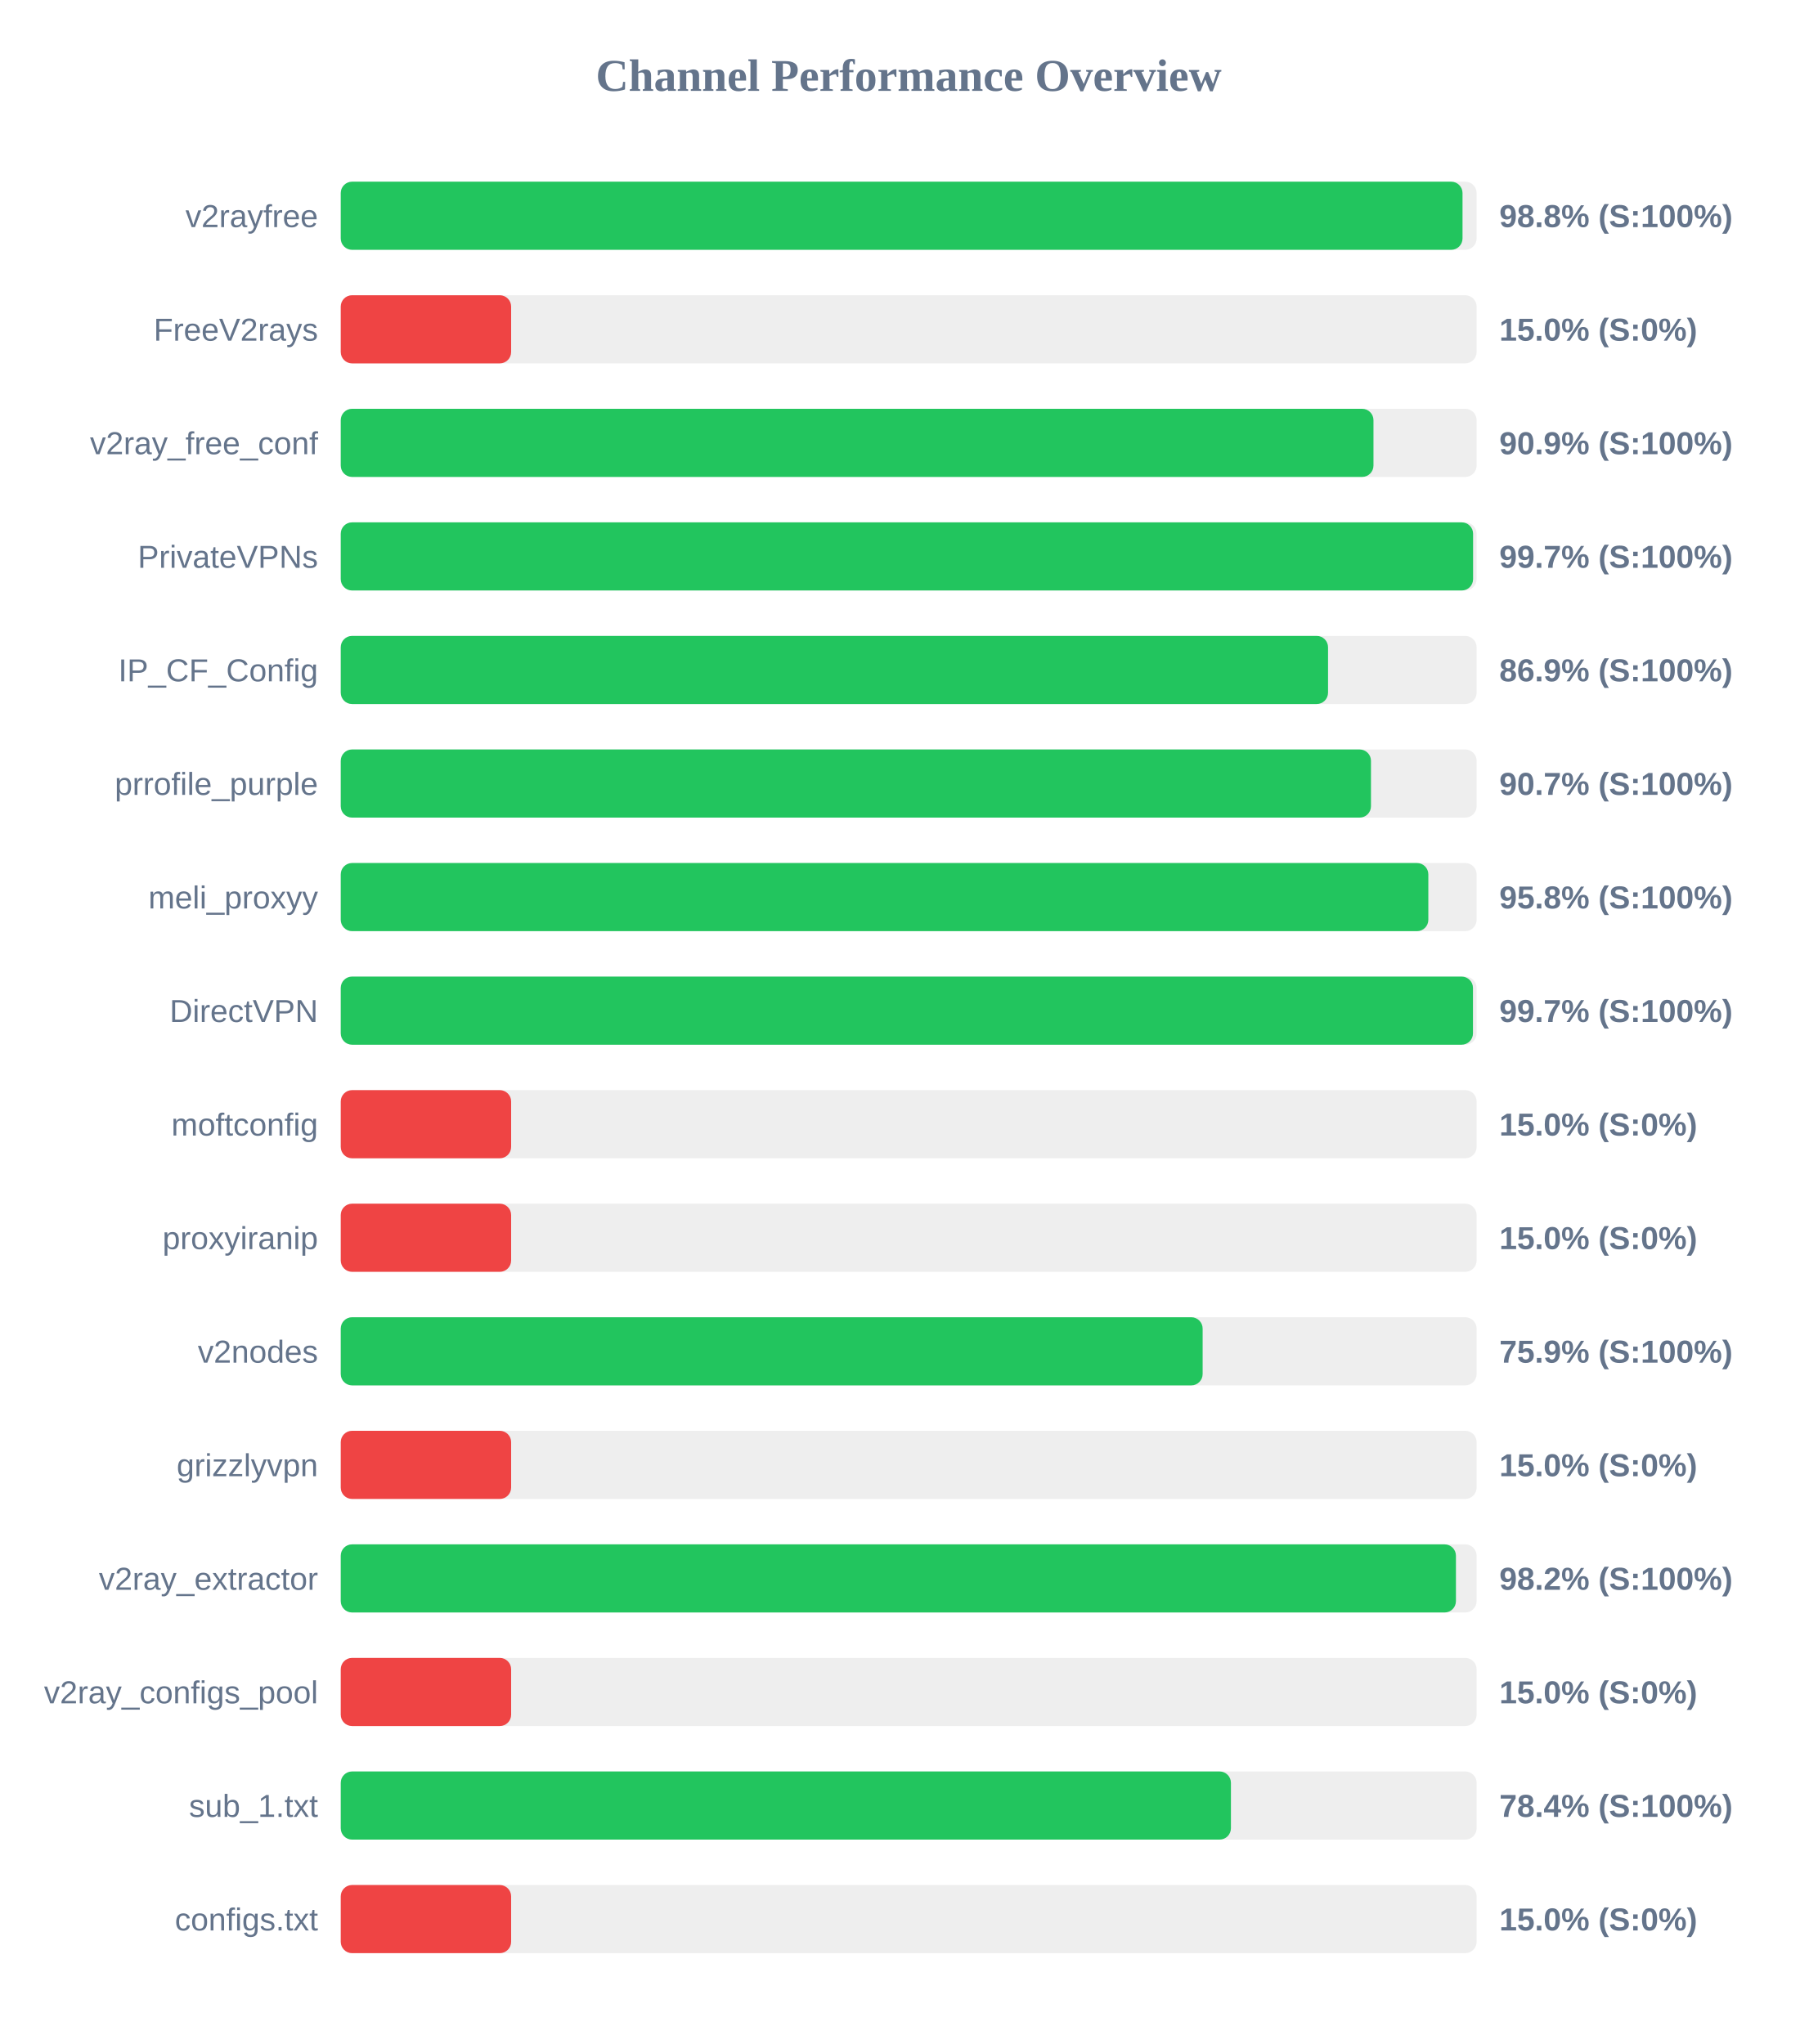
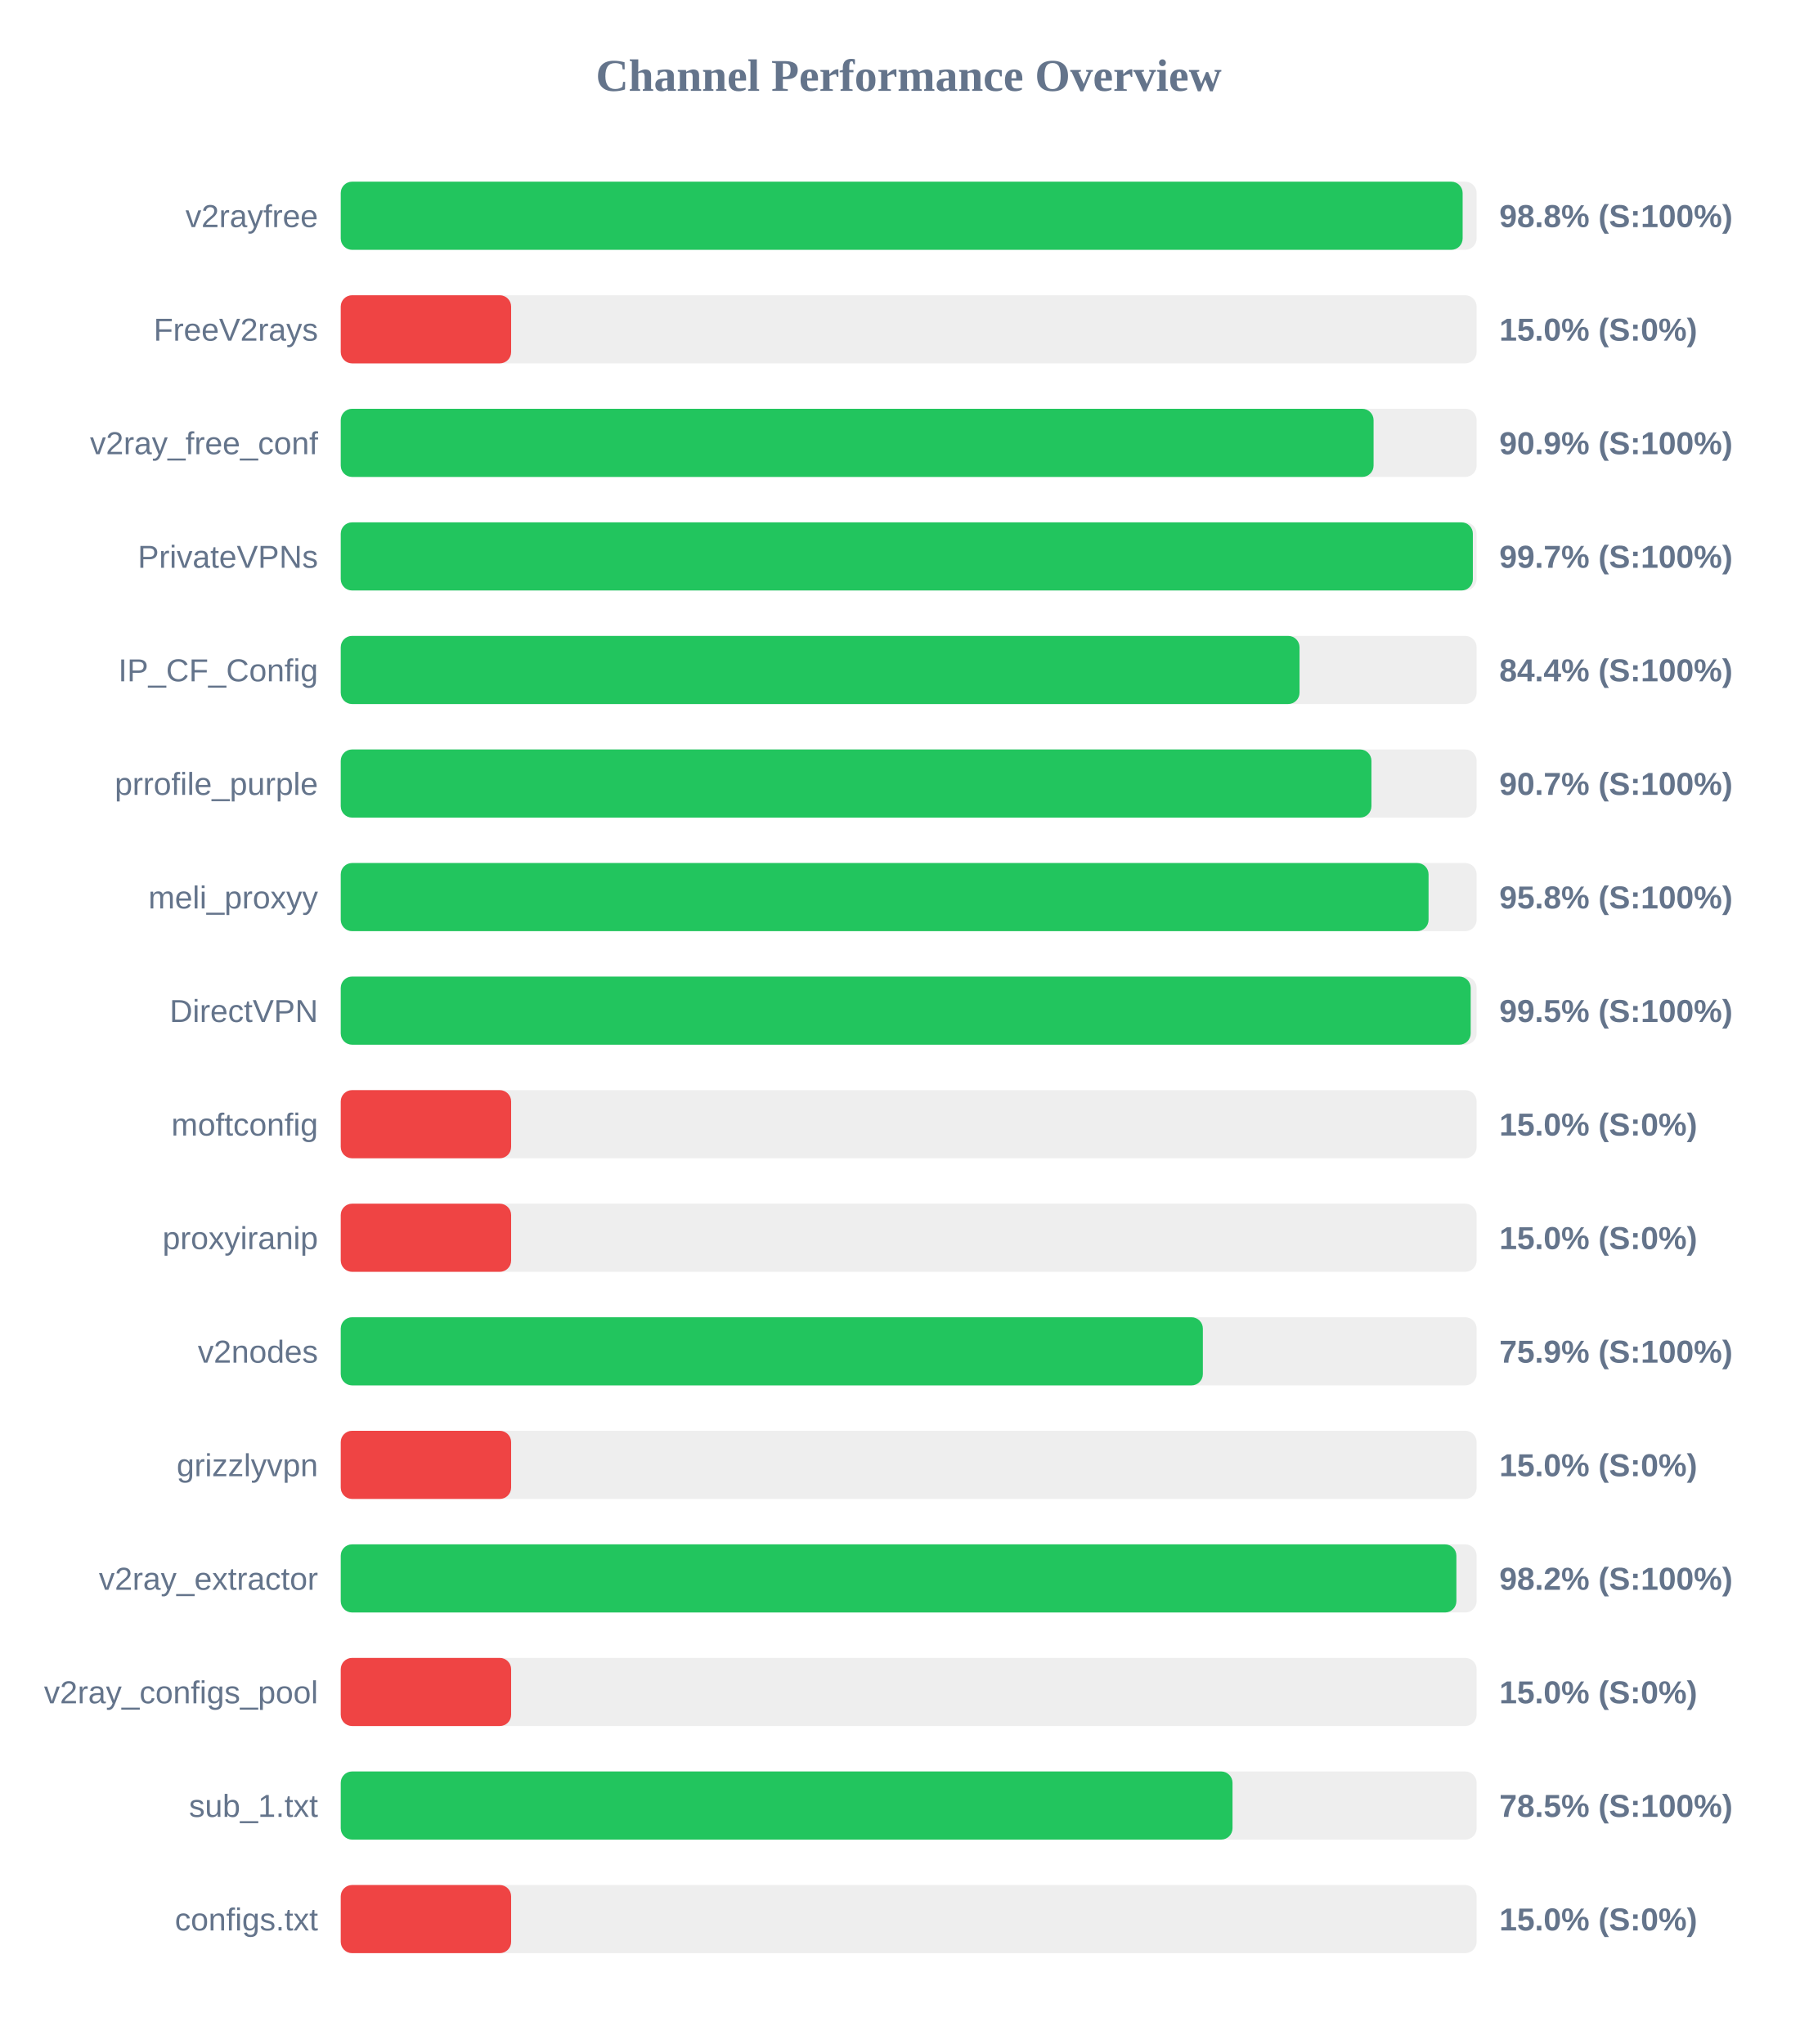
<svg xmlns="http://www.w3.org/2000/svg" width="800" height="900" version="1.1">
  <style>
        .row { font: 14px Arial; fill: #64748b; }
        .score { font: bold 14px Arial; fill: #64748b; }
    </style>
  <text x="400" y="40" text-anchor="middle" font-size="20px" font-weight="bold" fill="#64748b">Channel Performance Overview</text>
  <rect x="150" y="80" width="500" height="30" fill="#eee" rx="5" />
-   <rect x="150" y="80" width="493.8" height="30" fill="#22c55e" rx="5" />
+   <rect x="150" y="80" width="493.85" height="30" fill="#22c55e" rx="5" />
  <text x="140" y="100" text-anchor="end" class="row">v2rayfree</text>
  <text x="660" y="100" text-anchor="start" class="score">98.8% (S:100%)</text>
  <rect x="150" y="130" width="500" height="30" fill="#eee" rx="5" />
  <rect x="150" y="130" width="75.0" height="30" fill="#ef4444" rx="5" />
  <text x="140" y="150" text-anchor="end" class="row">FreeV2rays</text>
  <text x="660" y="150" text-anchor="start" class="score">15.0% (S:0%)</text>
  <rect x="150" y="180" width="500" height="30" fill="#eee" rx="5" />
-   <rect x="150" y="180" width="454.6" height="30" fill="#22c55e" rx="5" />
+   <rect x="150" y="180" width="454.65" height="30" fill="#22c55e" rx="5" />
  <text x="140" y="200" text-anchor="end" class="row">v2ray_free_conf</text>
  <text x="660" y="200" text-anchor="start" class="score">90.9% (S:100%)</text>
  <rect x="150" y="230" width="500" height="30" fill="#eee" rx="5" />
-   <rect x="150" y="230" width="498.45" height="30" fill="#22c55e" rx="5" />
+   <rect x="150" y="230" width="498.35" height="30" fill="#22c55e" rx="5" />
  <text x="140" y="250" text-anchor="end" class="row">PrivateVPNs</text>
  <text x="660" y="250" text-anchor="start" class="score">99.7% (S:100%)</text>
  <rect x="150" y="280" width="500" height="30" fill="#eee" rx="5" />
-   <rect x="150" y="280" width="434.6" height="30" fill="#22c55e" rx="5" />
+   <rect x="150" y="280" width="422.05" height="30" fill="#22c55e" rx="5" />
  <text x="140" y="300" text-anchor="end" class="row">IP_CF_Config</text>
-   <text x="660" y="300" text-anchor="start" class="score">86.9% (S:100%)</text>
+   <text x="660" y="300" text-anchor="start" class="score">84.4% (S:100%)</text>
  <rect x="150" y="330" width="500" height="30" fill="#eee" rx="5" />
-   <rect x="150" y="330" width="453.5" height="30" fill="#22c55e" rx="5" />
+   <rect x="150" y="330" width="453.7" height="30" fill="#22c55e" rx="5" />
  <text x="140" y="350" text-anchor="end" class="row">prrofile_purple</text>
  <text x="660" y="350" text-anchor="start" class="score">90.7% (S:100%)</text>
  <rect x="150" y="380" width="500" height="30" fill="#eee" rx="5" />
-   <rect x="150" y="380" width="478.75" height="30" fill="#22c55e" rx="5" />
+   <rect x="150" y="380" width="478.85" height="30" fill="#22c55e" rx="5" />
  <text x="140" y="400" text-anchor="end" class="row">meli_proxyy</text>
  <text x="660" y="400" text-anchor="start" class="score">95.8% (S:100%)</text>
  <rect x="150" y="430" width="500" height="30" fill="#eee" rx="5" />
-   <rect x="150" y="430" width="498.4" height="30" fill="#22c55e" rx="5" />
+   <rect x="150" y="430" width="497.4" height="30" fill="#22c55e" rx="5" />
  <text x="140" y="450" text-anchor="end" class="row">DirectVPN</text>
-   <text x="660" y="450" text-anchor="start" class="score">99.7% (S:100%)</text>
+   <text x="660" y="450" text-anchor="start" class="score">99.5% (S:100%)</text>
  <rect x="150" y="480" width="500" height="30" fill="#eee" rx="5" />
  <rect x="150" y="480" width="75.0" height="30" fill="#ef4444" rx="5" />
  <text x="140" y="500" text-anchor="end" class="row">moftconfig</text>
  <text x="660" y="500" text-anchor="start" class="score">15.0% (S:0%)</text>
  <rect x="150" y="530" width="500" height="30" fill="#eee" rx="5" />
  <rect x="150" y="530" width="75.0" height="30" fill="#ef4444" rx="5" />
  <text x="140" y="550" text-anchor="end" class="row">proxyiranip</text>
  <text x="660" y="550" text-anchor="start" class="score">15.0% (S:0%)</text>
  <rect x="150" y="580" width="500" height="30" fill="#eee" rx="5" />
-   <rect x="150" y="580" width="379.4" height="30" fill="#22c55e" rx="5" />
+   <rect x="150" y="580" width="379.5" height="30" fill="#22c55e" rx="5" />
  <text x="140" y="600" text-anchor="end" class="row">v2nodes</text>
  <text x="660" y="600" text-anchor="start" class="score">75.9% (S:100%)</text>
  <rect x="150" y="630" width="500" height="30" fill="#eee" rx="5" />
  <rect x="150" y="630" width="75.0" height="30" fill="#ef4444" rx="5" />
  <text x="140" y="650" text-anchor="end" class="row">grizzlyvpn</text>
  <text x="660" y="650" text-anchor="start" class="score">15.0% (S:0%)</text>
  <rect x="150" y="680" width="500" height="30" fill="#eee" rx="5" />
-   <rect x="150" y="680" width="490.9" height="30" fill="#22c55e" rx="5" />
+   <rect x="150" y="680" width="491.1" height="30" fill="#22c55e" rx="5" />
  <text x="140" y="700" text-anchor="end" class="row">v2ray_extractor</text>
  <text x="660" y="700" text-anchor="start" class="score">98.2% (S:100%)</text>
  <rect x="150" y="730" width="500" height="30" fill="#eee" rx="5" />
  <rect x="150" y="730" width="75.0" height="30" fill="#ef4444" rx="5" />
  <text x="140" y="750" text-anchor="end" class="row">v2ray_configs_pool</text>
  <text x="660" y="750" text-anchor="start" class="score">15.0% (S:0%)</text>
  <rect x="150" y="780" width="500" height="30" fill="#eee" rx="5" />
-   <rect x="150" y="780" width="391.85" height="30" fill="#22c55e" rx="5" />
+   <rect x="150" y="780" width="392.55" height="30" fill="#22c55e" rx="5" />
  <text x="140" y="800" text-anchor="end" class="row">sub_1.txt</text>
-   <text x="660" y="800" text-anchor="start" class="score">78.4% (S:100%)</text>
+   <text x="660" y="800" text-anchor="start" class="score">78.5% (S:100%)</text>
  <rect x="150" y="830" width="500" height="30" fill="#eee" rx="5" />
  <rect x="150" y="830" width="75.0" height="30" fill="#ef4444" rx="5" />
  <text x="140" y="850" text-anchor="end" class="row">configs.txt</text>
  <text x="660" y="850" text-anchor="start" class="score">15.0% (S:0%)</text>
</svg>
